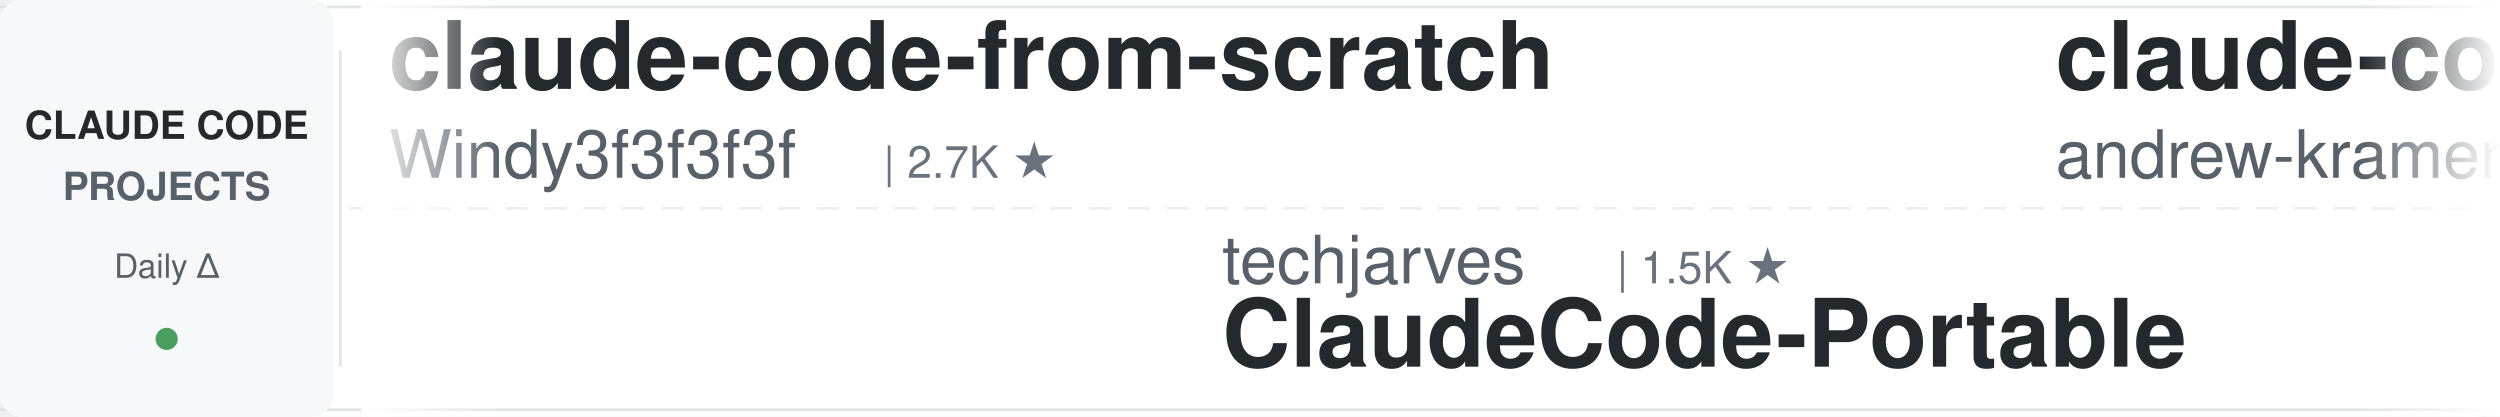
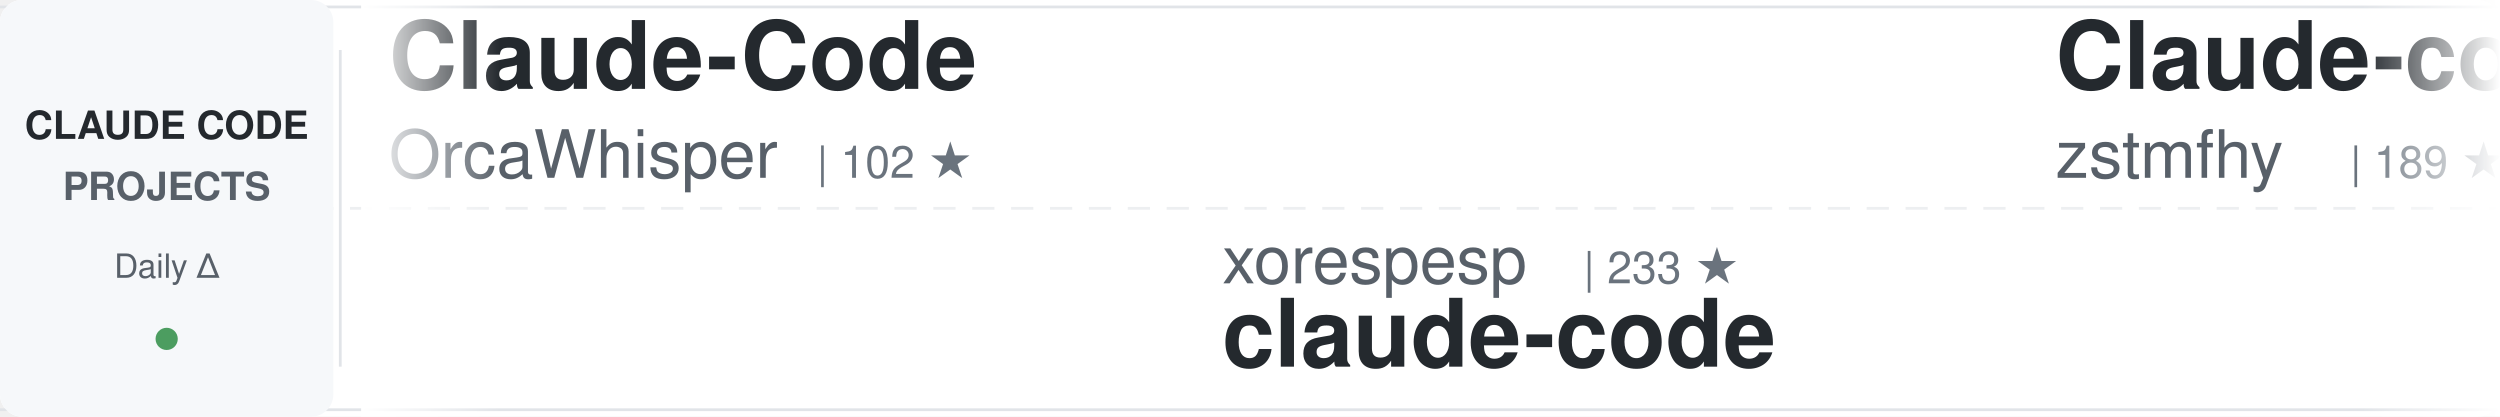
<svg xmlns="http://www.w3.org/2000/svg" width="900" height="150">
  <defs>
    <linearGradient id="awesomeLeftFade" x1="0%" y1="0%" x2="100%" y2="0%">
      <stop offset="0%" style="stop-color:#ffffff;stop-opacity:1" />
      <stop offset="100%" style="stop-color:#ffffff;stop-opacity:0" />
    </linearGradient>
    <linearGradient id="awesomeRightFade" x1="0%" y1="0%" x2="100%" y2="0%">
      <stop offset="0%" style="stop-color:#ffffff;stop-opacity:0" />
      <stop offset="100%" style="stop-color:#ffffff;stop-opacity:1" />
    </linearGradient>
  </defs>
  <rect width="900" height="150" fill="#ffffff" rx="8" />
  <rect x="0" y="2" width="900" height="1" fill="#e1e4e8" />
  <rect x="0" y="147" width="900" height="1" fill="#e1e4e8" />
  <line x1="0" y1="75" x2="900" y2="75" stroke="#e1e4e8" stroke-width="1" stroke-dasharray="8 6" opacity="0.6" />
  <rect x="0" y="0" width="120" height="150" fill="#f6f8fa" rx="8" />
  <text x="60" y="50" font-family="-apple-system, BlinkMacSystemFont, 'Segoe UI', Helvetica, Arial, sans-serif" font-size="14" font-weight="600" fill="#24292e" text-anchor="middle">CLAUDE CODE</text>
  <text x="60" y="72" font-family="-apple-system, BlinkMacSystemFont, 'Segoe UI', Helvetica, Arial, sans-serif" font-size="14" font-weight="600" fill="#586069" text-anchor="middle">PROJECTS</text>
  <text x="60" y="100" font-family="-apple-system, BlinkMacSystemFont, 'Segoe UI', Helvetica, Arial, sans-serif" font-size="12" font-weight="500" fill="#586069" text-anchor="middle">Daily Δ</text>
  <circle cx="60" cy="122" r="4" fill="#22863a" opacity="0.8" />
  <rect x="122" y="18" width="1" height="114" fill="#e1e4e8" />
  <clipPath id="awesomeTickerClip">
    <rect x="130" y="0" width="770" height="150" />
  </clipPath>
  <g clip-path="url(#awesomeTickerClip)">
    <g id="awesomeTickerItems">
      <animateTransform attributeName="transform" attributeType="XML" type="translate" from="0 0" to="-3000 0" dur="54s" repeatCount="indefinite" />
      <g transform="translate(0, 0)">
-         <text x="140" y="32" font-family="-apple-system, BlinkMacSystemFont, 'Segoe UI', Helvetica, Arial, sans-serif" font-size="34" font-weight="600" fill="#24292e">claude-code-from-scratch</text>
-         <text x="140" y="64" font-family="-apple-system, BlinkMacSystemFont, 'Segoe UI', Helvetica, Arial, sans-serif" font-size="24" font-weight="400" fill="#586069">Windy3f3f3f3f</text>
-         <text x="318" y="64" font-family="-apple-system, BlinkMacSystemFont, 'Segoe UI', Helvetica, Arial, sans-serif" font-size="16" font-weight="500" fill="#6a737d">| 2.7K ★</text>
-       </g>
-       <g transform="translate(300, 0)">
-         <text x="140" y="102" font-family="-apple-system, BlinkMacSystemFont, 'Segoe UI', Helvetica, Arial, sans-serif" font-size="24" font-weight="400" fill="#586069">techjarves</text>
-         <text x="282" y="102" font-family="-apple-system, BlinkMacSystemFont, 'Segoe UI', Helvetica, Arial, sans-serif" font-size="16" font-weight="500" fill="#6a737d">| 1.5K ★</text>
-         <text x="140" y="132" font-family="-apple-system, BlinkMacSystemFont, 'Segoe UI', Helvetica, Arial, sans-serif" font-size="34" font-weight="600" fill="#24292e">ClaudeCode-Portable</text>
-       </g>
-       <g transform="translate(600, 0)">
-         <text x="140" y="32" font-family="-apple-system, BlinkMacSystemFont, 'Segoe UI', Helvetica, Arial, sans-serif" font-size="34" font-weight="600" fill="#24292e">claude-code-source-build</text>
-         <text x="140" y="64" font-family="-apple-system, BlinkMacSystemFont, 'Segoe UI', Helvetica, Arial, sans-serif" font-size="24" font-weight="400" fill="#586069">andrew-kramer-inno</text>
-         <text x="378" y="64" font-family="-apple-system, BlinkMacSystemFont, 'Segoe UI', Helvetica, Arial, sans-serif" font-size="16" font-weight="500" fill="#6a737d">| 595 ★</text>
-       </g>
-       <g transform="translate(900, 0)">
-         <text x="140" y="102" font-family="-apple-system, BlinkMacSystemFont, 'Segoe UI', Helvetica, Arial, sans-serif" font-size="24" font-weight="400" fill="#586069">mehmoodosman</text>
-         <text x="306" y="102" font-family="-apple-system, BlinkMacSystemFont, 'Segoe UI', Helvetica, Arial, sans-serif" font-size="16" font-weight="500" fill="#6a737d">| 173 ★</text>
-         <text x="140" y="132" font-family="-apple-system, BlinkMacSystemFont, 'Segoe UI', Helvetica, Arial, sans-serif" font-size="34" font-weight="600" fill="#24292e">claude-code</text>
-       </g>
-       <g transform="translate(1200, 0)">
-         <text x="140" y="32" font-family="-apple-system, BlinkMacSystemFont, 'Segoe UI', Helvetica, Arial, sans-serif" font-size="34" font-weight="600" fill="#24292e">claude-code-source</text>
-         <text x="140" y="64" font-family="-apple-system, BlinkMacSystemFont, 'Segoe UI', Helvetica, Arial, sans-serif" font-size="24" font-weight="400" fill="#586069">hangsman</text>
-         <text x="258" y="64" font-family="-apple-system, BlinkMacSystemFont, 'Segoe UI', Helvetica, Arial, sans-serif" font-size="16" font-weight="500" fill="#6a737d">| 796 ★</text>
-       </g>
-       <g transform="translate(1500, 0)">
-         <text x="140" y="102" font-family="-apple-system, BlinkMacSystemFont, 'Segoe UI', Helvetica, Arial, sans-serif" font-size="24" font-weight="400" fill="#586069">huangjia2019</text>
-         <text x="306" y="102" font-family="-apple-system, BlinkMacSystemFont, 'Segoe UI', Helvetica, Arial, sans-serif" font-size="16" font-weight="500" fill="#6a737d">| 1.1K ★</text>
-         <text x="140" y="132" font-family="-apple-system, BlinkMacSystemFont, 'Segoe UI', Helvetica, Arial, sans-serif" font-size="34" font-weight="600" fill="#24292e">claude-code-engineering</text>
-       </g>
-       <g transform="translate(1800, 0)">
-         <text x="140" y="32" font-family="-apple-system, BlinkMacSystemFont, 'Segoe UI', Helvetica, Arial, sans-serif" font-size="34" font-weight="600" fill="#24292e">Claude-Code</text>
-         <text x="140" y="64" font-family="-apple-system, BlinkMacSystemFont, 'Segoe UI', Helvetica, Arial, sans-serif" font-size="24" font-weight="400" fill="#586069">KPR111</text>
-         <text x="234" y="64" font-family="-apple-system, BlinkMacSystemFont, 'Segoe UI', Helvetica, Arial, sans-serif" font-size="16" font-weight="500" fill="#6a737d">| 18 ★</text>
-       </g>
-       <g transform="translate(2100, 0)">
-         <text x="140" y="102" font-family="-apple-system, BlinkMacSystemFont, 'Segoe UI', Helvetica, Arial, sans-serif" font-size="24" font-weight="400" fill="#586069">disler</text>
-         <text x="234" y="102" font-family="-apple-system, BlinkMacSystemFont, 'Segoe UI', Helvetica, Arial, sans-serif" font-size="16" font-weight="500" fill="#6a737d">| 3.9K ★</text>
-         <text x="311" y="102" font-family="-apple-system, BlinkMacSystemFont, 'Segoe UI', Helvetica, Arial, sans-serif" font-size="16" font-weight="500" fill="#22863a"> +1</text>
-         <text x="140" y="132" font-family="-apple-system, BlinkMacSystemFont, 'Segoe UI', Helvetica, Arial, sans-serif" font-size="34" font-weight="600" fill="#24292e">claude-code-hooks-master...</text>
-       </g>
-       <g transform="translate(2400, 0)">
        <text x="140" y="32" font-family="-apple-system, BlinkMacSystemFont, 'Segoe UI', Helvetica, Arial, sans-serif" font-size="34" font-weight="600" fill="#24292e">Claude-Code</text>
        <text x="140" y="64" font-family="-apple-system, BlinkMacSystemFont, 'Segoe UI', Helvetica, Arial, sans-serif" font-size="24" font-weight="400" fill="#586069">OrcaWhisper</text>
        <text x="294" y="64" font-family="-apple-system, BlinkMacSystemFont, 'Segoe UI', Helvetica, Arial, sans-serif" font-size="16" font-weight="500" fill="#6a737d">| 102 ★</text>
      </g>
+       <g transform="translate(300, 0)">
+         <text x="140" y="102" font-family="-apple-system, BlinkMacSystemFont, 'Segoe UI', Helvetica, Arial, sans-serif" font-size="24" font-weight="400" fill="#586069">xorespesp</text>
+         <text x="270" y="102" font-family="-apple-system, BlinkMacSystemFont, 'Segoe UI', Helvetica, Arial, sans-serif" font-size="16" font-weight="500" fill="#6a737d">| 233 ★</text>
+         <text x="140" y="132" font-family="-apple-system, BlinkMacSystemFont, 'Segoe UI', Helvetica, Arial, sans-serif" font-size="34" font-weight="600" fill="#24292e">claude-code</text>
+       </g>
+       <g transform="translate(600, 0)">
+         <text x="140" y="32" font-family="-apple-system, BlinkMacSystemFont, 'Segoe UI', Helvetica, Arial, sans-serif" font-size="34" font-weight="600" fill="#24292e">Claude-code</text>
+         <text x="140" y="64" font-family="-apple-system, BlinkMacSystemFont, 'Segoe UI', Helvetica, Arial, sans-serif" font-size="24" font-weight="400" fill="#586069">zstmfhy</text>
+         <text x="246" y="64" font-family="-apple-system, BlinkMacSystemFont, 'Segoe UI', Helvetica, Arial, sans-serif" font-size="16" font-weight="500" fill="#6a737d">| 189 ★</text>
+       </g>
+       <g transform="translate(900, 0)">
+         <text x="140" y="102" font-family="-apple-system, BlinkMacSystemFont, 'Segoe UI', Helvetica, Arial, sans-serif" font-size="24" font-weight="400" fill="#586069">jqueryscript</text>
+         <text x="306" y="102" font-family="-apple-system, BlinkMacSystemFont, 'Segoe UI', Helvetica, Arial, sans-serif" font-size="16" font-weight="500" fill="#6a737d">| 519 ★</text>
+         <text x="140" y="132" font-family="-apple-system, BlinkMacSystemFont, 'Segoe UI', Helvetica, Arial, sans-serif" font-size="34" font-weight="600" fill="#24292e">awesome-claude-code</text>
+       </g>
+       <g transform="translate(1200, 0)">
+         <text x="140" y="32" font-family="-apple-system, BlinkMacSystemFont, 'Segoe UI', Helvetica, Arial, sans-serif" font-size="34" font-weight="600" fill="#24292e">claude-code</text>
+         <text x="140" y="64" font-family="-apple-system, BlinkMacSystemFont, 'Segoe UI', Helvetica, Arial, sans-serif" font-size="24" font-weight="400" fill="#586069">alex000kim</text>
+         <text x="282" y="64" font-family="-apple-system, BlinkMacSystemFont, 'Segoe UI', Helvetica, Arial, sans-serif" font-size="16" font-weight="500" fill="#6a737d">| 235 ★</text>
+       </g>
+       <g transform="translate(1500, 0)">
+         <text x="140" y="102" font-family="-apple-system, BlinkMacSystemFont, 'Segoe UI', Helvetica, Arial, sans-serif" font-size="24" font-weight="400" fill="#586069">Tinkeringg-Lab</text>
+         <text x="330" y="102" font-family="-apple-system, BlinkMacSystemFont, 'Segoe UI', Helvetica, Arial, sans-serif" font-size="16" font-weight="500" fill="#6a737d">| 215 ★</text>
+         <text x="398" y="102" font-family="-apple-system, BlinkMacSystemFont, 'Segoe UI', Helvetica, Arial, sans-serif" font-size="16" font-weight="500" fill="#22863a"> +1</text>
+         <text x="140" y="132" font-family="-apple-system, BlinkMacSystemFont, 'Segoe UI', Helvetica, Arial, sans-serif" font-size="34" font-weight="600" fill="#24292e">claude-code</text>
+       </g>
+       <g transform="translate(1800, 0)">
+         <text x="140" y="32" font-family="-apple-system, BlinkMacSystemFont, 'Segoe UI', Helvetica, Arial, sans-serif" font-size="34" font-weight="600" fill="#24292e">ralph-claude-code</text>
+         <text x="140" y="64" font-family="-apple-system, BlinkMacSystemFont, 'Segoe UI', Helvetica, Arial, sans-serif" font-size="24" font-weight="400" fill="#586069">frankbria</text>
+         <text x="270" y="64" font-family="-apple-system, BlinkMacSystemFont, 'Segoe UI', Helvetica, Arial, sans-serif" font-size="16" font-weight="500" fill="#6a737d">| 9.6K ★</text>
+         <text x="347" y="64" font-family="-apple-system, BlinkMacSystemFont, 'Segoe UI', Helvetica, Arial, sans-serif" font-size="16" font-weight="500" fill="#22863a"> +1</text>
+       </g>
+       <g transform="translate(2100, 0)">
+         <text x="140" y="102" font-family="-apple-system, BlinkMacSystemFont, 'Segoe UI', Helvetica, Arial, sans-serif" font-size="24" font-weight="400" fill="#586069">diet103</text>
+         <text x="246" y="102" font-family="-apple-system, BlinkMacSystemFont, 'Segoe UI', Helvetica, Arial, sans-serif" font-size="16" font-weight="500" fill="#6a737d">| 10.0K ★</text>
+         <text x="332" y="102" font-family="-apple-system, BlinkMacSystemFont, 'Segoe UI', Helvetica, Arial, sans-serif" font-size="16" font-weight="500" fill="#22863a"> +1</text>
+         <text x="140" y="132" font-family="-apple-system, BlinkMacSystemFont, 'Segoe UI', Helvetica, Arial, sans-serif" font-size="34" font-weight="600" fill="#24292e">claude-code-infrastructu...</text>
+       </g>
+       <g transform="translate(2400, 0)">
+         <text x="140" y="32" font-family="-apple-system, BlinkMacSystemFont, 'Segoe UI', Helvetica, Arial, sans-serif" font-size="34" font-weight="600" fill="#24292e">claude_code_src</text>
+         <text x="140" y="64" font-family="-apple-system, BlinkMacSystemFont, 'Segoe UI', Helvetica, Arial, sans-serif" font-size="24" font-weight="400" fill="#586069">ponponon</text>
+         <text x="258" y="64" font-family="-apple-system, BlinkMacSystemFont, 'Segoe UI', Helvetica, Arial, sans-serif" font-size="16" font-weight="500" fill="#6a737d">| 2.3K ★</text>
+         <text x="335" y="64" font-family="-apple-system, BlinkMacSystemFont, 'Segoe UI', Helvetica, Arial, sans-serif" font-size="16" font-weight="500" fill="#cb2431"> -1</text>
+       </g>
      <g transform="translate(2700, 0)">
-         <text x="140" y="102" font-family="-apple-system, BlinkMacSystemFont, 'Segoe UI', Helvetica, Arial, sans-serif" font-size="24" font-weight="400" fill="#586069">FlorianBruniaux</text>
-         <text x="342" y="102" font-family="-apple-system, BlinkMacSystemFont, 'Segoe UI', Helvetica, Arial, sans-serif" font-size="16" font-weight="500" fill="#6a737d">| 6.1K ★</text>
-         <text x="419" y="102" font-family="-apple-system, BlinkMacSystemFont, 'Segoe UI', Helvetica, Arial, sans-serif" font-size="16" font-weight="500" fill="#22863a"> +6</text>
-         <text x="140" y="132" font-family="-apple-system, BlinkMacSystemFont, 'Segoe UI', Helvetica, Arial, sans-serif" font-size="34" font-weight="600" fill="#24292e">claude-code-ultimate-gui...</text>
+         <text x="140" y="102" font-family="-apple-system, BlinkMacSystemFont, 'Segoe UI', Helvetica, Arial, sans-serif" font-size="24" font-weight="400" fill="#586069">Donchitos</text>
+         <text x="270" y="102" font-family="-apple-system, BlinkMacSystemFont, 'Segoe UI', Helvetica, Arial, sans-serif" font-size="16" font-weight="500" fill="#6a737d">| 25.6K ★</text>
+         <text x="356" y="102" font-family="-apple-system, BlinkMacSystemFont, 'Segoe UI', Helvetica, Arial, sans-serif" font-size="16" font-weight="500" fill="#22863a"> +15</text>
+         <text x="140" y="132" font-family="-apple-system, BlinkMacSystemFont, 'Segoe UI', Helvetica, Arial, sans-serif" font-size="34" font-weight="600" fill="#24292e">Claude-Code-Game-Studios</text>
      </g>
      <g transform="translate(3000, 0)">
-         <text x="140" y="32" font-family="-apple-system, BlinkMacSystemFont, 'Segoe UI', Helvetica, Arial, sans-serif" font-size="34" font-weight="600" fill="#24292e">claude-code-from-scratch</text>
-         <text x="140" y="64" font-family="-apple-system, BlinkMacSystemFont, 'Segoe UI', Helvetica, Arial, sans-serif" font-size="24" font-weight="400" fill="#586069">Windy3f3f3f3f</text>
-         <text x="318" y="64" font-family="-apple-system, BlinkMacSystemFont, 'Segoe UI', Helvetica, Arial, sans-serif" font-size="16" font-weight="500" fill="#6a737d">| 2.7K ★</text>
+         <text x="140" y="32" font-family="-apple-system, BlinkMacSystemFont, 'Segoe UI', Helvetica, Arial, sans-serif" font-size="34" font-weight="600" fill="#24292e">Claude-Code</text>
+         <text x="140" y="64" font-family="-apple-system, BlinkMacSystemFont, 'Segoe UI', Helvetica, Arial, sans-serif" font-size="24" font-weight="400" fill="#586069">OrcaWhisper</text>
+         <text x="294" y="64" font-family="-apple-system, BlinkMacSystemFont, 'Segoe UI', Helvetica, Arial, sans-serif" font-size="16" font-weight="500" fill="#6a737d">| 102 ★</text>
      </g>
      <g transform="translate(3300, 0)">
-         <text x="140" y="102" font-family="-apple-system, BlinkMacSystemFont, 'Segoe UI', Helvetica, Arial, sans-serif" font-size="24" font-weight="400" fill="#586069">techjarves</text>
-         <text x="282" y="102" font-family="-apple-system, BlinkMacSystemFont, 'Segoe UI', Helvetica, Arial, sans-serif" font-size="16" font-weight="500" fill="#6a737d">| 1.5K ★</text>
-         <text x="140" y="132" font-family="-apple-system, BlinkMacSystemFont, 'Segoe UI', Helvetica, Arial, sans-serif" font-size="34" font-weight="600" fill="#24292e">ClaudeCode-Portable</text>
+         <text x="140" y="102" font-family="-apple-system, BlinkMacSystemFont, 'Segoe UI', Helvetica, Arial, sans-serif" font-size="24" font-weight="400" fill="#586069">xorespesp</text>
+         <text x="270" y="102" font-family="-apple-system, BlinkMacSystemFont, 'Segoe UI', Helvetica, Arial, sans-serif" font-size="16" font-weight="500" fill="#6a737d">| 233 ★</text>
+         <text x="140" y="132" font-family="-apple-system, BlinkMacSystemFont, 'Segoe UI', Helvetica, Arial, sans-serif" font-size="34" font-weight="600" fill="#24292e">claude-code</text>
      </g>
      <g transform="translate(3600, 0)">
-         <text x="140" y="32" font-family="-apple-system, BlinkMacSystemFont, 'Segoe UI', Helvetica, Arial, sans-serif" font-size="34" font-weight="600" fill="#24292e">claude-code-source-build</text>
-         <text x="140" y="64" font-family="-apple-system, BlinkMacSystemFont, 'Segoe UI', Helvetica, Arial, sans-serif" font-size="24" font-weight="400" fill="#586069">andrew-kramer-inno</text>
-         <text x="378" y="64" font-family="-apple-system, BlinkMacSystemFont, 'Segoe UI', Helvetica, Arial, sans-serif" font-size="16" font-weight="500" fill="#6a737d">| 595 ★</text>
+         <text x="140" y="32" font-family="-apple-system, BlinkMacSystemFont, 'Segoe UI', Helvetica, Arial, sans-serif" font-size="34" font-weight="600" fill="#24292e">Claude-code</text>
+         <text x="140" y="64" font-family="-apple-system, BlinkMacSystemFont, 'Segoe UI', Helvetica, Arial, sans-serif" font-size="24" font-weight="400" fill="#586069">zstmfhy</text>
+         <text x="246" y="64" font-family="-apple-system, BlinkMacSystemFont, 'Segoe UI', Helvetica, Arial, sans-serif" font-size="16" font-weight="500" fill="#6a737d">| 189 ★</text>
      </g>
      <g transform="translate(3900, 0)">
-         <text x="140" y="102" font-family="-apple-system, BlinkMacSystemFont, 'Segoe UI', Helvetica, Arial, sans-serif" font-size="24" font-weight="400" fill="#586069">mehmoodosman</text>
-         <text x="306" y="102" font-family="-apple-system, BlinkMacSystemFont, 'Segoe UI', Helvetica, Arial, sans-serif" font-size="16" font-weight="500" fill="#6a737d">| 173 ★</text>
-         <text x="140" y="132" font-family="-apple-system, BlinkMacSystemFont, 'Segoe UI', Helvetica, Arial, sans-serif" font-size="34" font-weight="600" fill="#24292e">claude-code</text>
+         <text x="140" y="102" font-family="-apple-system, BlinkMacSystemFont, 'Segoe UI', Helvetica, Arial, sans-serif" font-size="24" font-weight="400" fill="#586069">jqueryscript</text>
+         <text x="306" y="102" font-family="-apple-system, BlinkMacSystemFont, 'Segoe UI', Helvetica, Arial, sans-serif" font-size="16" font-weight="500" fill="#6a737d">| 519 ★</text>
+         <text x="140" y="132" font-family="-apple-system, BlinkMacSystemFont, 'Segoe UI', Helvetica, Arial, sans-serif" font-size="34" font-weight="600" fill="#24292e">awesome-claude-code</text>
      </g>
    </g>
  </g>
  <rect x="130" y="0" width="50" height="150" fill="url(#awesomeLeftFade)" />
  <rect x="850" y="0" width="50" height="150" fill="url(#awesomeRightFade)" />
</svg>
